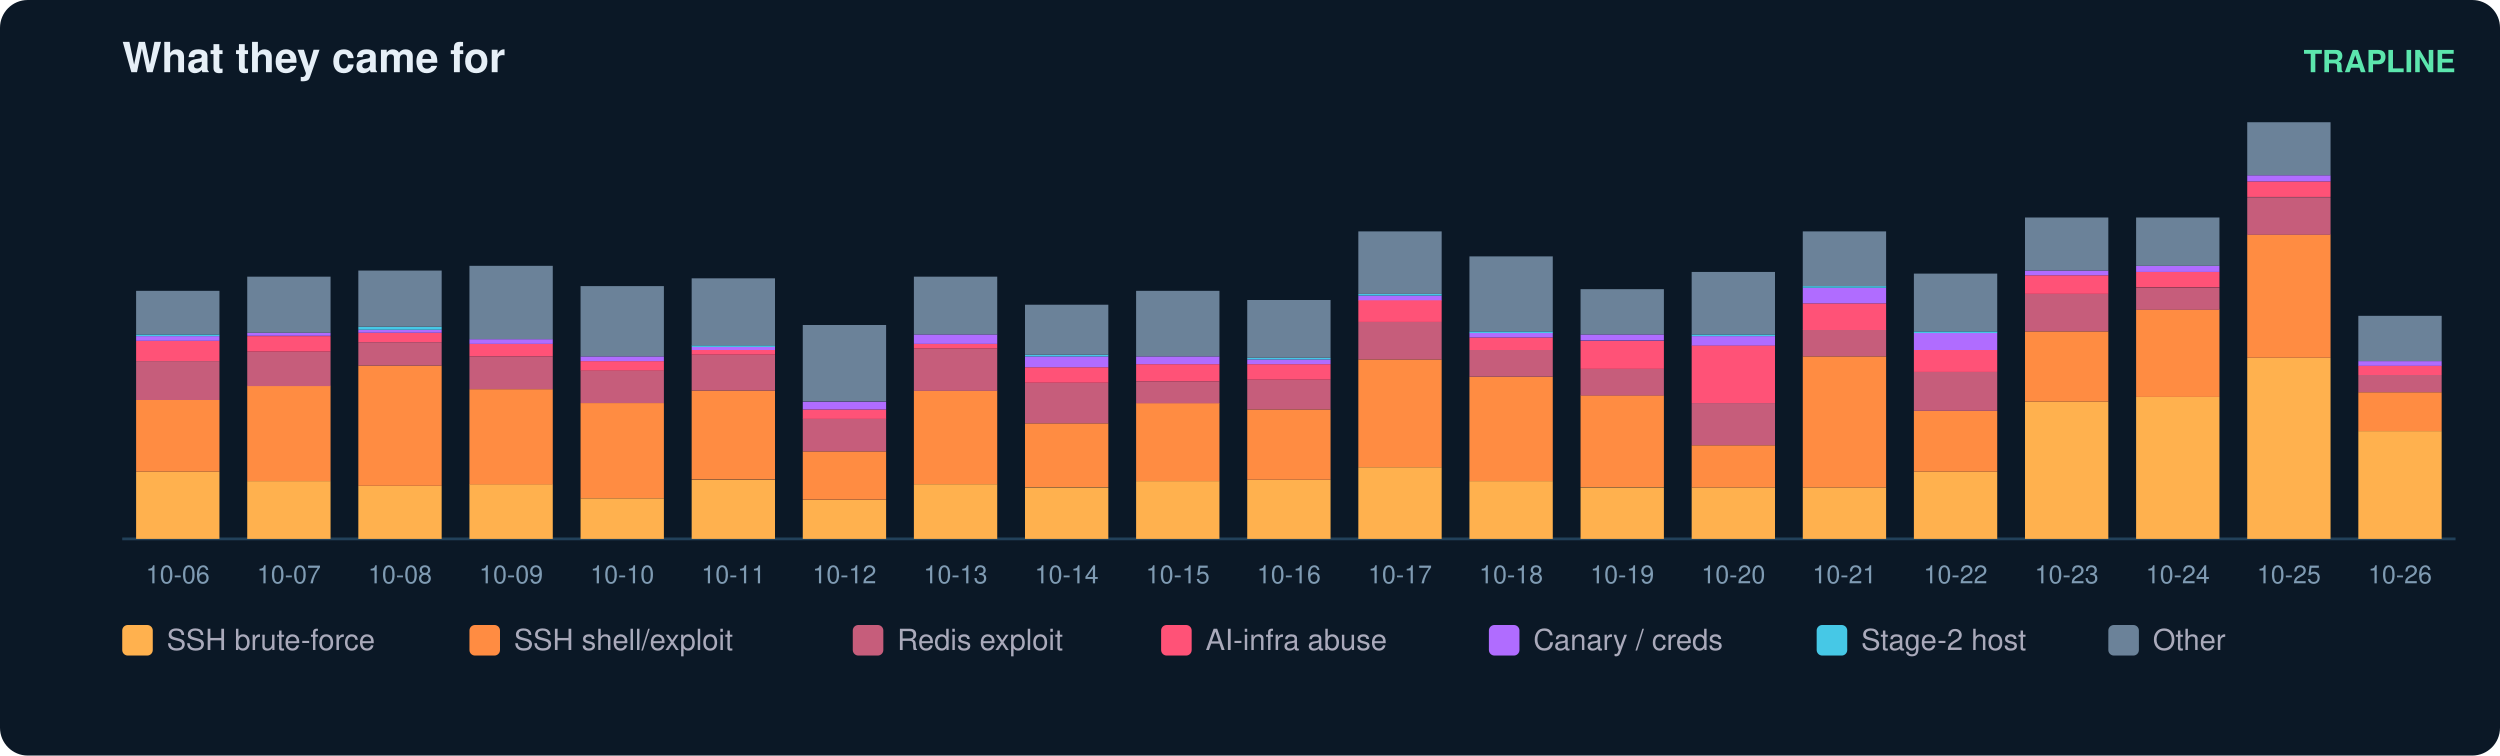
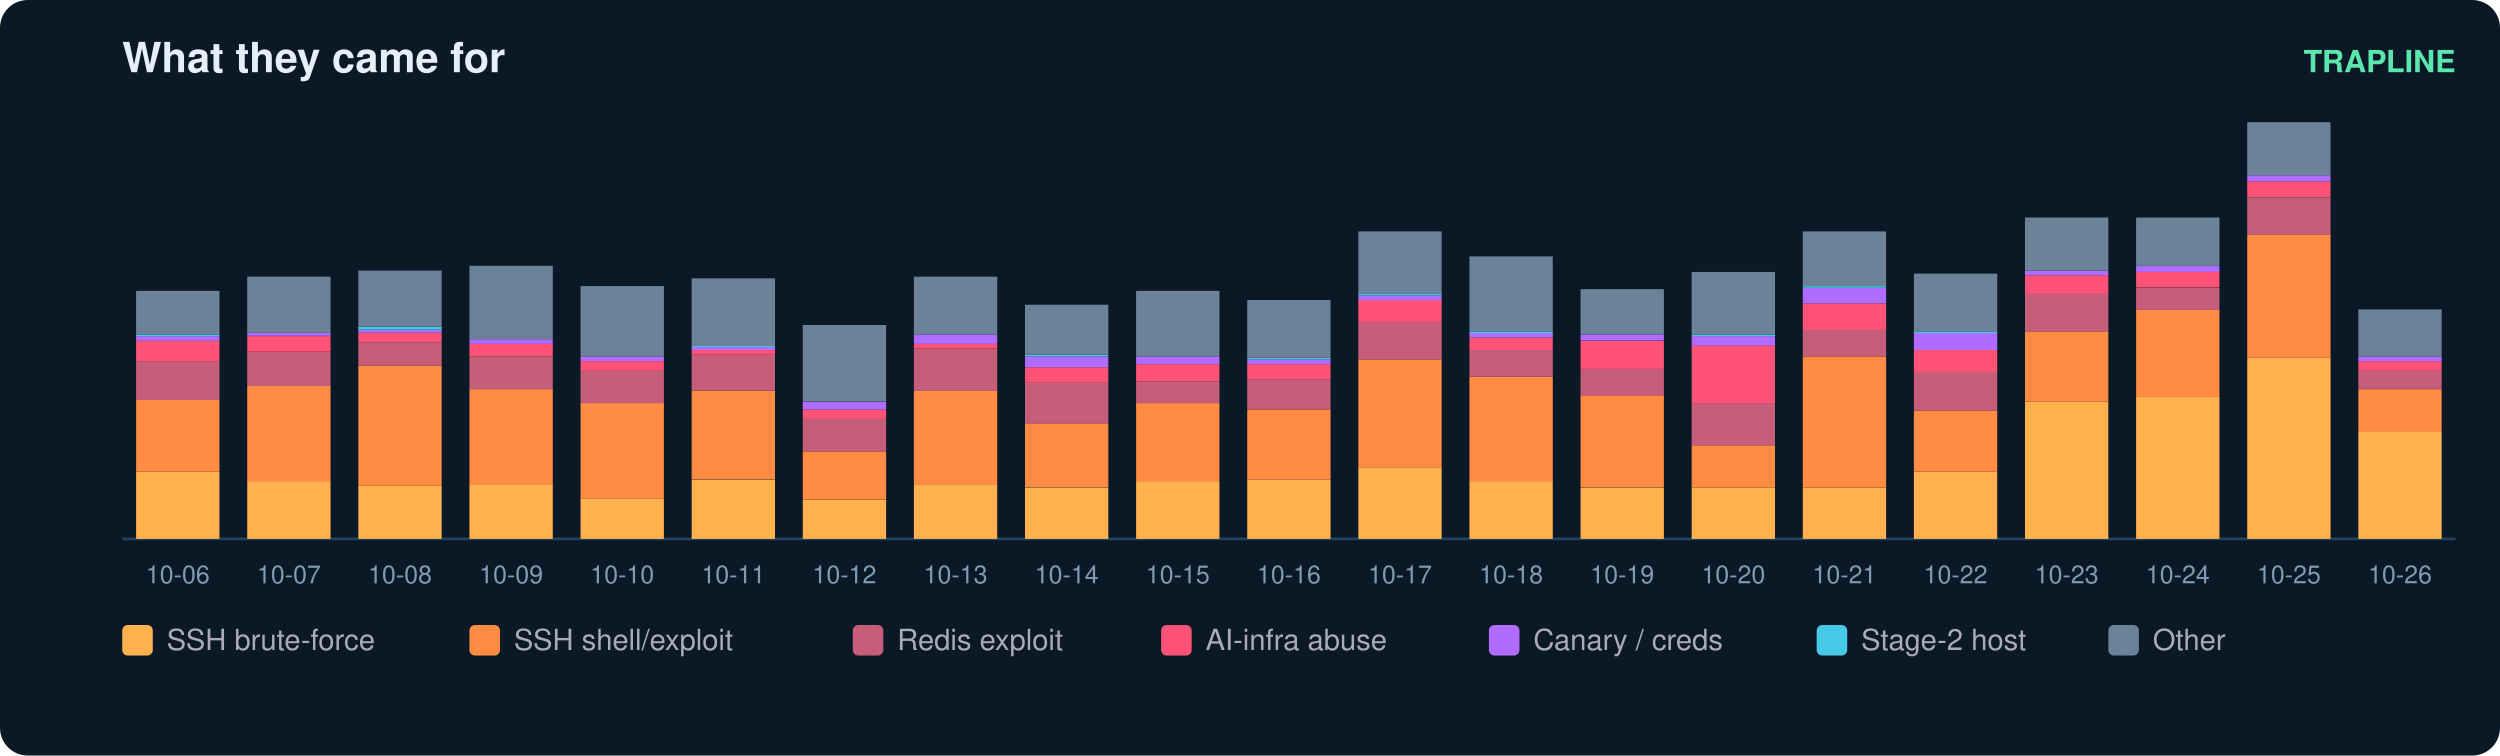
<svg xmlns="http://www.w3.org/2000/svg" width="900" height="272" viewBox="0 0 900 272" font-family="ui-sans-serif,Segoe UI,Helvetica,Arial">
  <rect width="900" height="272" rx="10" fill="#0b1826" />
  <text x="44" y="26" fill="#e6eff7" font-size="15" font-weight="700">What they came for</text>
  <text x="884" y="26" fill="#5ce6ad" font-size="11" text-anchor="end" font-weight="600">TRAPLINE</text>
  <line x1="44" y1="194" x2="884" y2="194" stroke="#22415a" />
  <rect x="49" y="169.8" width="30" height="24.2" fill="#ffb14e" />
  <rect x="49" y="144.0" width="30" height="25.8" fill="#ff8c42" />
  <rect x="49" y="130.0" width="30" height="14.0" fill="#c65d7b" />
  <rect x="49" y="122.7" width="30" height="7.3" fill="#ff5277" />
  <rect x="49" y="121.0" width="30" height="1.7" fill="#b06cff" />
  <rect x="49" y="120.4" width="30" height="0.6" fill="#46c8e6" />
  <rect x="49" y="104.7" width="30" height="15.7" fill="#6b8299" />
  <text x="64.0" y="210.0" fill="#7f9bb3" font-size="9" text-anchor="middle">10-06</text>
  <rect x="89" y="173.2" width="30" height="20.8" fill="#ffb14e" />
  <rect x="89" y="138.9" width="30" height="34.3" fill="#ff8c42" />
  <rect x="89" y="126.6" width="30" height="12.4" fill="#c65d7b" />
  <rect x="89" y="121.0" width="30" height="5.6" fill="#ff5277" />
  <rect x="89" y="119.8" width="30" height="1.1" fill="#b06cff" />
  <rect x="89" y="99.6" width="30" height="20.2" fill="#6b8299" />
  <text x="104.0" y="210.0" fill="#7f9bb3" font-size="9" text-anchor="middle">10-07</text>
  <rect x="129" y="174.9" width="30" height="19.1" fill="#ffb14e" />
  <rect x="129" y="131.6" width="30" height="43.3" fill="#ff8c42" />
  <rect x="129" y="123.2" width="30" height="8.4" fill="#c65d7b" />
  <rect x="129" y="119.8" width="30" height="3.4" fill="#ff5277" />
  <rect x="129" y="118.7" width="30" height="1.1" fill="#b06cff" />
  <rect x="129" y="117.6" width="30" height="1.1" fill="#46c8e6" />
  <rect x="129" y="97.4" width="30" height="20.2" fill="#6b8299" />
  <text x="144.0" y="210.0" fill="#7f9bb3" font-size="9" text-anchor="middle">10-08</text>
  <rect x="169" y="174.3" width="30" height="19.7" fill="#ffb14e" />
  <rect x="169" y="140.1" width="30" height="34.3" fill="#ff8c42" />
  <rect x="169" y="128.3" width="30" height="11.8" fill="#c65d7b" />
  <rect x="169" y="123.8" width="30" height="4.5" fill="#ff5277" />
  <rect x="169" y="122.1" width="30" height="1.7" fill="#b06cff" />
  <rect x="169" y="95.7" width="30" height="26.4" fill="#6b8299" />
  <text x="184.0" y="210.0" fill="#7f9bb3" font-size="9" text-anchor="middle">10-09</text>
  <rect x="209" y="179.4" width="30" height="14.6" fill="#ffb14e" />
  <rect x="209" y="145.1" width="30" height="34.3" fill="#ff8c42" />
  <rect x="209" y="133.3" width="30" height="11.8" fill="#c65d7b" />
  <rect x="209" y="130.0" width="30" height="3.4" fill="#ff5277" />
  <rect x="209" y="128.3" width="30" height="1.7" fill="#b06cff" />
  <rect x="209" y="103.0" width="30" height="25.3" fill="#6b8299" />
  <text x="224.0" y="210.0" fill="#7f9bb3" font-size="9" text-anchor="middle">10-10</text>
  <rect x="249" y="172.7" width="30" height="21.3" fill="#ffb14e" />
  <rect x="249" y="140.6" width="30" height="32.0" fill="#ff8c42" />
  <rect x="249" y="127.7" width="30" height="12.9" fill="#c65d7b" />
  <rect x="249" y="126.0" width="30" height="1.7" fill="#ff5277" />
  <rect x="249" y="124.9" width="30" height="1.1" fill="#b06cff" />
  <rect x="249" y="124.3" width="30" height="0.6" fill="#46c8e6" />
  <rect x="249" y="100.2" width="30" height="24.2" fill="#6b8299" />
  <text x="264.0" y="210.0" fill="#7f9bb3" font-size="9" text-anchor="middle">10-11</text>
  <rect x="289" y="180.0" width="30" height="14.0" fill="#ffb14e" />
  <rect x="289" y="162.5" width="30" height="17.4" fill="#ff8c42" />
  <rect x="289" y="150.7" width="30" height="11.8" fill="#c65d7b" />
  <rect x="289" y="147.4" width="30" height="3.4" fill="#ff5277" />
  <rect x="289" y="144.6" width="30" height="2.8" fill="#b06cff" />
  <rect x="289" y="117.0" width="30" height="27.5" fill="#6b8299" />
  <text x="304.0" y="210.0" fill="#7f9bb3" font-size="9" text-anchor="middle">10-12</text>
  <rect x="329" y="174.3" width="30" height="19.7" fill="#ffb14e" />
  <rect x="329" y="140.6" width="30" height="33.7" fill="#ff8c42" />
  <rect x="329" y="125.5" width="30" height="15.2" fill="#c65d7b" />
  <rect x="329" y="123.8" width="30" height="1.7" fill="#ff5277" />
  <rect x="329" y="120.4" width="30" height="3.4" fill="#b06cff" />
  <rect x="329" y="99.6" width="30" height="20.8" fill="#6b8299" />
  <text x="344.0" y="210.0" fill="#7f9bb3" font-size="9" text-anchor="middle">10-13</text>
  <rect x="369" y="175.5" width="30" height="18.5" fill="#ffb14e" />
  <rect x="369" y="152.4" width="30" height="23.0" fill="#ff8c42" />
  <rect x="369" y="137.8" width="30" height="14.6" fill="#c65d7b" />
  <rect x="369" y="132.2" width="30" height="5.6" fill="#ff5277" />
  <rect x="369" y="128.3" width="30" height="3.9" fill="#b06cff" />
  <rect x="369" y="127.7" width="30" height="0.6" fill="#46c8e6" />
  <rect x="369" y="109.7" width="30" height="18.0" fill="#6b8299" />
  <text x="384.0" y="210.0" fill="#7f9bb3" font-size="9" text-anchor="middle">10-14</text>
  <rect x="409" y="173.2" width="30" height="20.8" fill="#ffb14e" />
  <rect x="409" y="145.1" width="30" height="28.1" fill="#ff8c42" />
  <rect x="409" y="137.3" width="30" height="7.9" fill="#c65d7b" />
  <rect x="409" y="131.1" width="30" height="6.2" fill="#ff5277" />
  <rect x="409" y="128.3" width="30" height="2.8" fill="#b06cff" />
  <rect x="409" y="104.7" width="30" height="23.6" fill="#6b8299" />
  <text x="424.0" y="210.0" fill="#7f9bb3" font-size="9" text-anchor="middle">10-15</text>
  <rect x="449" y="172.7" width="30" height="21.3" fill="#ffb14e" />
  <rect x="449" y="147.4" width="30" height="25.3" fill="#ff8c42" />
  <rect x="449" y="136.7" width="30" height="10.7" fill="#c65d7b" />
  <rect x="449" y="131.1" width="30" height="5.6" fill="#ff5277" />
  <rect x="449" y="129.4" width="30" height="1.7" fill="#b06cff" />
  <rect x="449" y="128.8" width="30" height="0.6" fill="#46c8e6" />
  <rect x="449" y="108.0" width="30" height="20.8" fill="#6b8299" />
  <text x="464.0" y="210.0" fill="#7f9bb3" font-size="9" text-anchor="middle">10-16</text>
  <rect x="489" y="168.2" width="30" height="25.8" fill="#ffb14e" />
  <rect x="489" y="129.4" width="30" height="38.8" fill="#ff8c42" />
  <rect x="489" y="115.9" width="30" height="13.5" fill="#c65d7b" />
  <rect x="489" y="108.0" width="30" height="7.9" fill="#ff5277" />
  <rect x="489" y="106.4" width="30" height="1.7" fill="#b06cff" />
  <rect x="489" y="105.8" width="30" height="0.6" fill="#46c8e6" />
  <rect x="489" y="83.3" width="30" height="22.5" fill="#6b8299" />
  <text x="504.0" y="210.0" fill="#7f9bb3" font-size="9" text-anchor="middle">10-17</text>
  <rect x="529" y="173.2" width="30" height="20.8" fill="#ffb14e" />
  <rect x="529" y="135.6" width="30" height="37.6" fill="#ff8c42" />
  <rect x="529" y="126.0" width="30" height="9.6" fill="#c65d7b" />
  <rect x="529" y="121.5" width="30" height="4.5" fill="#ff5277" />
  <rect x="529" y="119.8" width="30" height="1.7" fill="#b06cff" />
  <rect x="529" y="119.3" width="30" height="0.6" fill="#46c8e6" />
  <rect x="529" y="92.3" width="30" height="27.0" fill="#6b8299" />
  <text x="544.0" y="210.0" fill="#7f9bb3" font-size="9" text-anchor="middle">10-18</text>
  <rect x="569" y="175.5" width="30" height="18.5" fill="#ffb14e" />
  <rect x="569" y="142.3" width="30" height="33.1" fill="#ff8c42" />
  <rect x="569" y="132.8" width="30" height="9.6" fill="#c65d7b" />
  <rect x="569" y="122.7" width="30" height="10.1" fill="#ff5277" />
  <rect x="569" y="120.4" width="30" height="2.2" fill="#b06cff" />
  <rect x="569" y="104.1" width="30" height="16.3" fill="#6b8299" />
  <text x="584.0" y="210.0" fill="#7f9bb3" font-size="9" text-anchor="middle">10-19</text>
  <rect x="609" y="175.5" width="30" height="18.5" fill="#ffb14e" />
  <rect x="609" y="160.3" width="30" height="15.2" fill="#ff8c42" />
  <rect x="609" y="145.1" width="30" height="15.2" fill="#c65d7b" />
  <rect x="609" y="124.3" width="30" height="20.8" fill="#ff5277" />
  <rect x="609" y="121.0" width="30" height="3.4" fill="#b06cff" />
  <rect x="609" y="120.4" width="30" height="0.6" fill="#46c8e6" />
  <rect x="609" y="97.9" width="30" height="22.5" fill="#6b8299" />
  <text x="624.0" y="210.0" fill="#7f9bb3" font-size="9" text-anchor="middle">10-20</text>
  <rect x="649" y="175.5" width="30" height="18.5" fill="#ffb14e" />
  <rect x="649" y="128.3" width="30" height="47.2" fill="#ff8c42" />
  <rect x="649" y="118.7" width="30" height="9.6" fill="#c65d7b" />
  <rect x="649" y="109.2" width="30" height="9.6" fill="#ff5277" />
  <rect x="649" y="103.6" width="30" height="5.6" fill="#b06cff" />
  <rect x="649" y="103.0" width="30" height="0.6" fill="#46c8e6" />
  <rect x="649" y="83.3" width="30" height="19.7" fill="#6b8299" />
  <text x="664.0" y="210.0" fill="#7f9bb3" font-size="9" text-anchor="middle">10-21</text>
  <rect x="689" y="169.8" width="30" height="24.2" fill="#ffb14e" />
  <rect x="689" y="147.9" width="30" height="21.9" fill="#ff8c42" />
  <rect x="689" y="133.9" width="30" height="14.0" fill="#c65d7b" />
  <rect x="689" y="126.0" width="30" height="7.9" fill="#ff5277" />
  <rect x="689" y="119.8" width="30" height="6.2" fill="#b06cff" />
  <rect x="689" y="119.3" width="30" height="0.6" fill="#46c8e6" />
  <rect x="689" y="98.5" width="30" height="20.8" fill="#6b8299" />
  <text x="704.0" y="210.0" fill="#7f9bb3" font-size="9" text-anchor="middle">10-22</text>
  <rect x="729" y="144.6" width="30" height="49.4" fill="#ffb14e" />
  <rect x="729" y="119.3" width="30" height="25.3" fill="#ff8c42" />
  <rect x="729" y="105.8" width="30" height="13.5" fill="#c65d7b" />
  <rect x="729" y="99.1" width="30" height="6.7" fill="#ff5277" />
  <rect x="729" y="97.4" width="30" height="1.7" fill="#b06cff" />
  <rect x="729" y="78.3" width="30" height="19.1" fill="#6b8299" />
  <text x="744.0" y="210.0" fill="#7f9bb3" font-size="9" text-anchor="middle">10-23</text>
  <rect x="769" y="142.9" width="30" height="51.1" fill="#ffb14e" />
  <rect x="769" y="111.4" width="30" height="31.5" fill="#ff8c42" />
  <rect x="769" y="103.6" width="30" height="7.9" fill="#c65d7b" />
  <rect x="769" y="97.9" width="30" height="5.6" fill="#ff5277" />
  <rect x="769" y="95.7" width="30" height="2.2" fill="#b06cff" />
  <rect x="769" y="78.3" width="30" height="17.4" fill="#6b8299" />
  <text x="784.0" y="210.0" fill="#7f9bb3" font-size="9" text-anchor="middle">10-24</text>
  <rect x="809" y="128.8" width="30" height="65.2" fill="#ffb14e" />
  <rect x="809" y="84.4" width="30" height="44.4" fill="#ff8c42" />
  <rect x="809" y="71.0" width="30" height="13.5" fill="#c65d7b" />
  <rect x="809" y="65.3" width="30" height="5.6" fill="#ff5277" />
  <rect x="809" y="63.1" width="30" height="2.2" fill="#b06cff" />
  <rect x="809" y="44.0" width="30" height="19.1" fill="#6b8299" />
  <text x="824.0" y="210.0" fill="#7f9bb3" font-size="9" text-anchor="middle">10-25</text>
  <rect x="849" y="155.2" width="30" height="38.8" fill="#ffb14e" />
-   <rect x="849" y="141.2" width="30" height="14.0" fill="#ff8c42" />
-   <rect x="849" y="135.0" width="30" height="6.2" fill="#c65d7b" />
-   <rect x="849" y="131.6" width="30" height="3.4" fill="#ff5277" />
-   <rect x="849" y="130.0" width="30" height="1.7" fill="#b06cff" />
-   <rect x="849" y="113.7" width="30" height="16.3" fill="#6b8299" />
+   <rect x="849" y="140.1" width="30" height="15.2" fill="#ff8c42" />
+   <rect x="849" y="133.3" width="30" height="6.7" fill="#c65d7b" />
+   <rect x="849" y="130.0" width="30" height="3.4" fill="#ff5277" />
+   <rect x="849" y="128.3" width="30" height="1.7" fill="#b06cff" />
+   <rect x="849" y="111.4" width="30" height="16.9" fill="#6b8299" />
  <text x="864.0" y="210.0" fill="#7f9bb3" font-size="9" text-anchor="middle">10-26</text>
  <rect x="44" y="225" width="11" height="11" rx="2" fill="#ffb14e" />
  <text x="60" y="234" fill="#aab" font-size="10.5">SSH brute-force</text>
  <rect x="169" y="225" width="11" height="11" rx="2" fill="#ff8c42" />
  <text x="185" y="234" fill="#aab" font-size="10.5">SSH shell/exploit</text>
  <rect x="307" y="225" width="11" height="11" rx="2" fill="#c65d7b" />
  <text x="323" y="234" fill="#aab" font-size="10.5">Redis exploit</text>
  <rect x="418" y="225" width="11" height="11" rx="2" fill="#ff5277" />
  <text x="434" y="234" fill="#aab" font-size="10.5">AI-infra abuse</text>
  <rect x="536" y="225" width="11" height="11" rx="2" fill="#b06cff" />
  <text x="552" y="234" fill="#aab" font-size="10.5">Canary / creds</text>
  <rect x="654" y="225" width="11" height="11" rx="2" fill="#46c8e6" />
  <text x="670" y="234" fill="#aab" font-size="10.5">Stage-2 host</text>
  <rect x="759" y="225" width="11" height="11" rx="2" fill="#6b8299" />
  <text x="775" y="234" fill="#aab" font-size="10.5">Other</text>
</svg>
